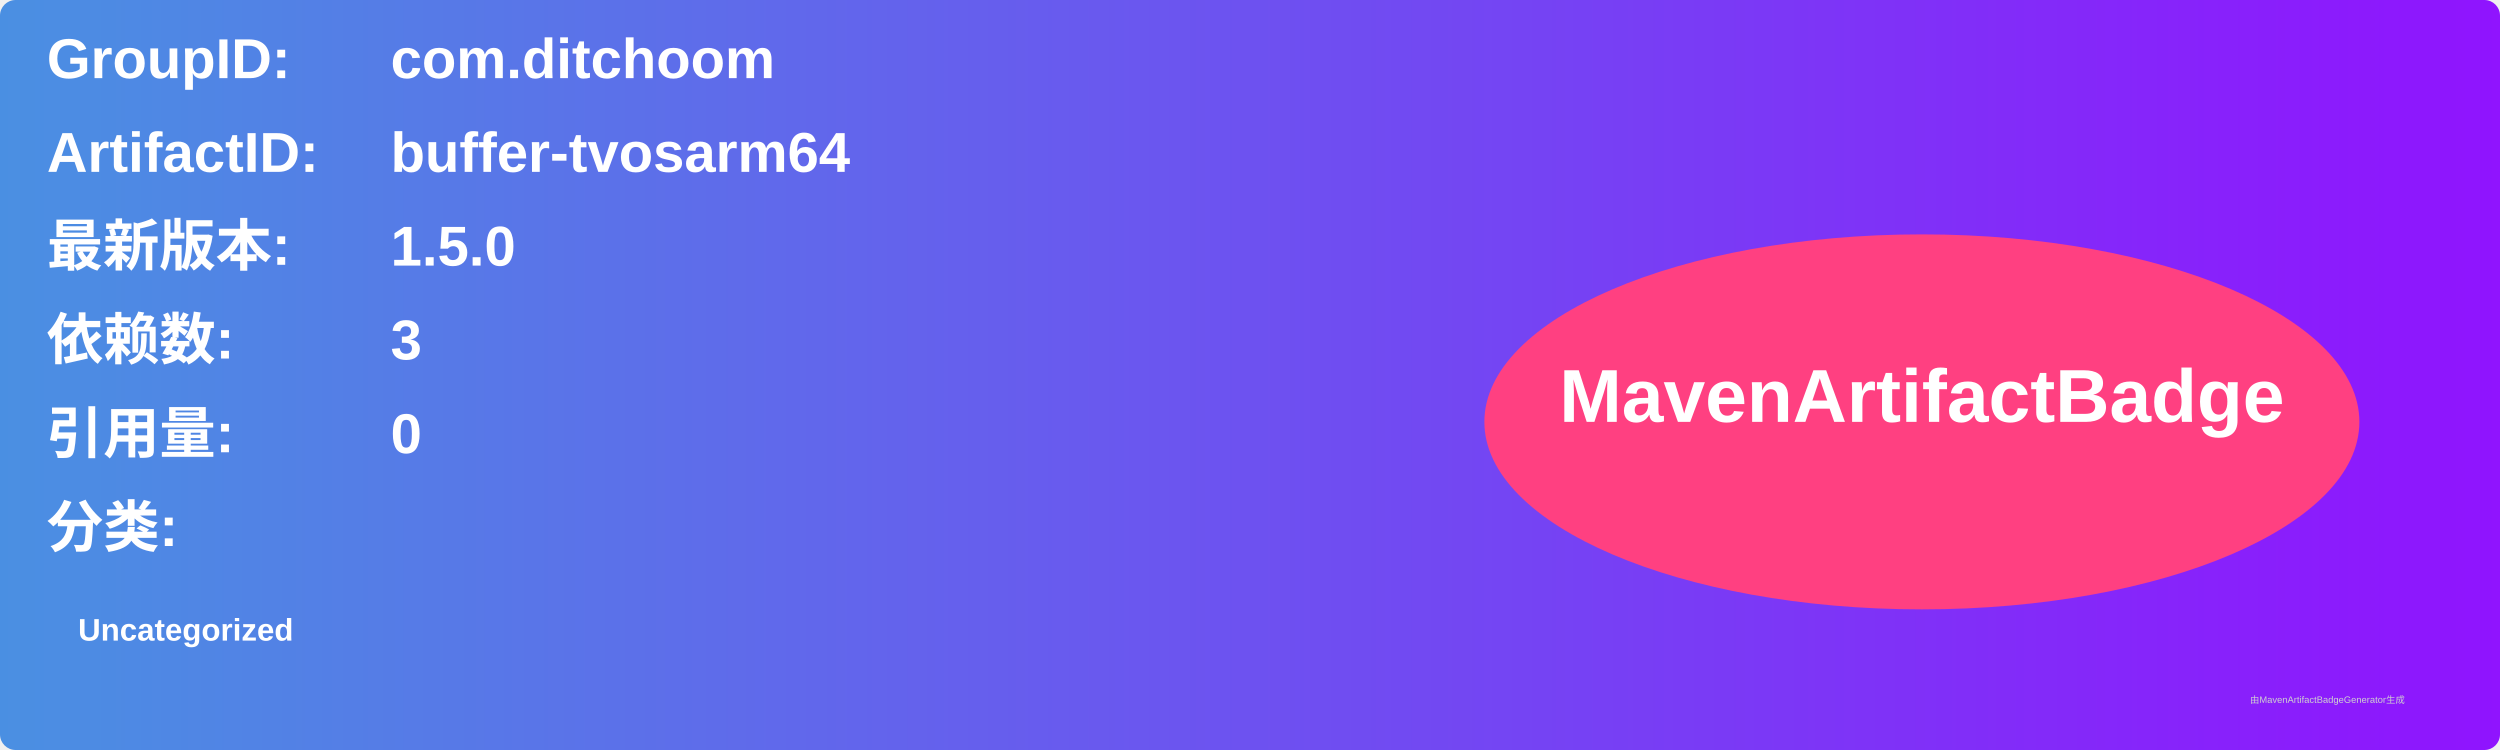
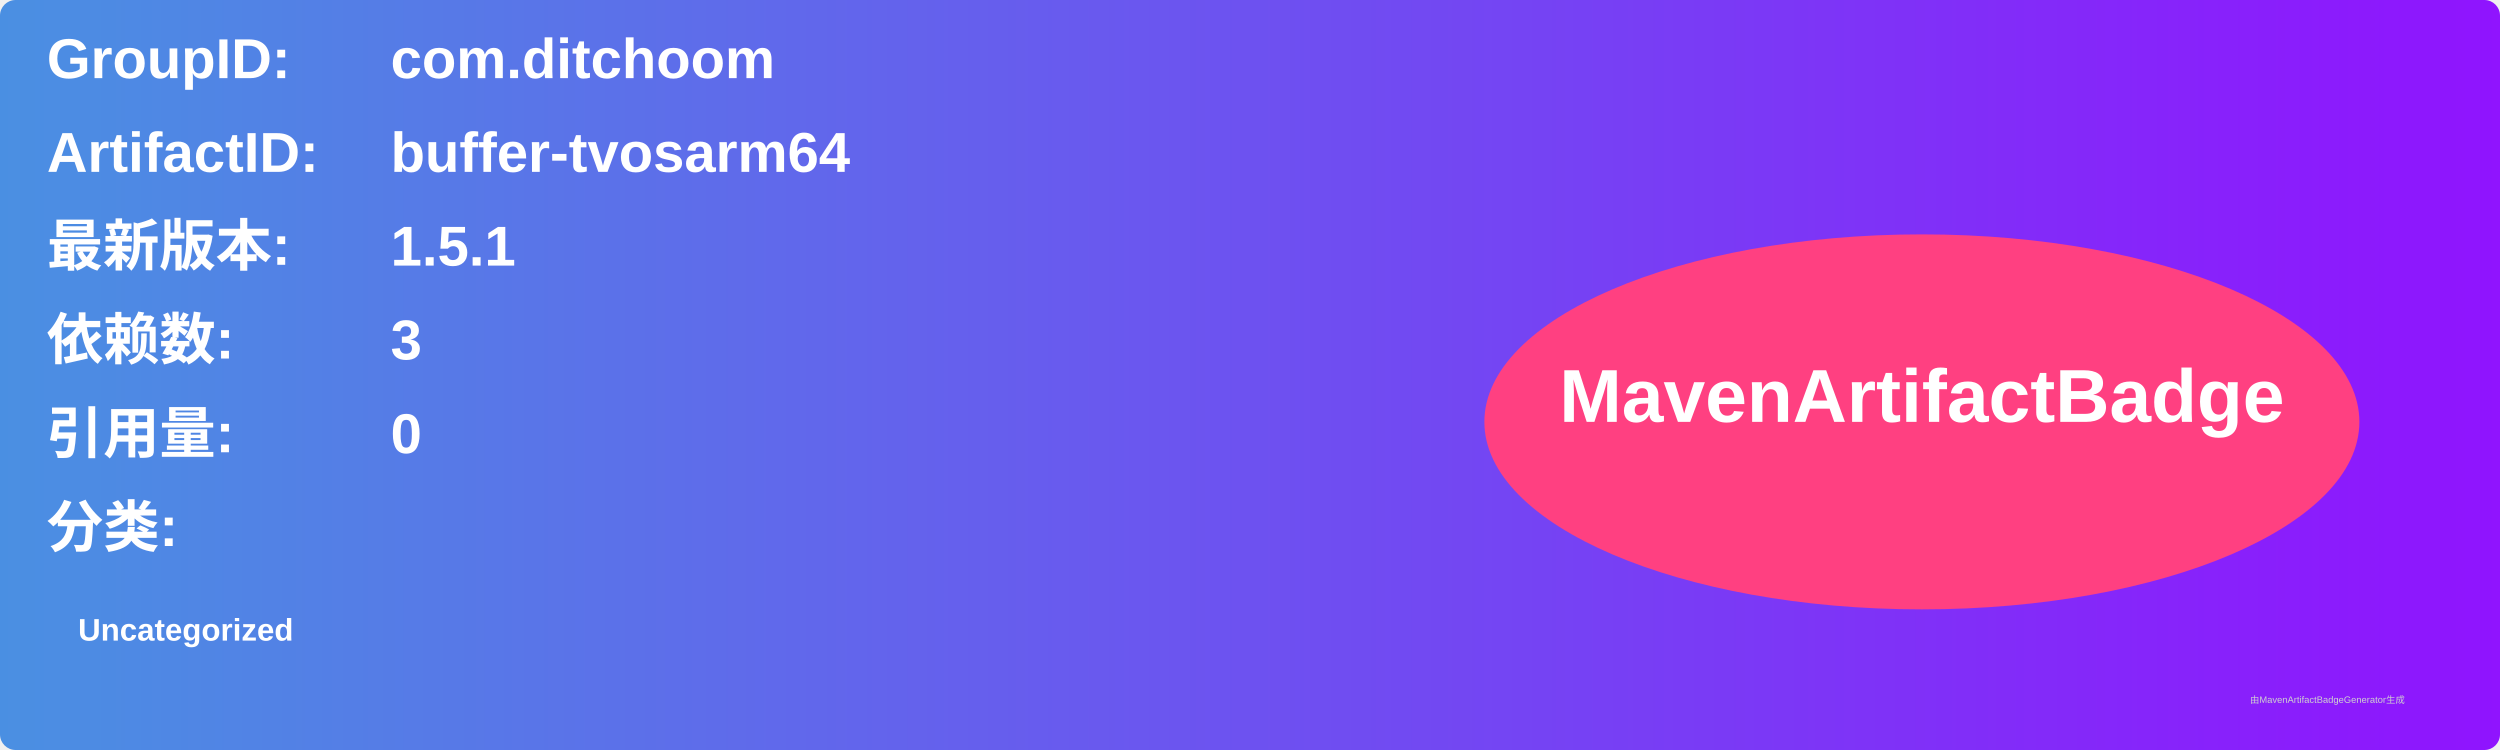
<svg xmlns="http://www.w3.org/2000/svg" width="800" height="240" viewBox="0 0 800 240">
  <linearGradient id="grad" x1="0%" y1="0%" x2="100%" y2="0%">
    <stop offset="0%" stop-color="#4a90e2" />
    <stop offset="100%" stop-color="#9013fe" />
  </linearGradient>
  <rect width="100%" height="100%" rx="5" ry="5" fill="url(#grad)" />
  <g transform="translate(15, 15)">
    <text x="0" y="10" font-family="Arial" font-size="18" fill="white" font-weight="bold" width="260">GroupID:</text>
    <text x="110" y="10" font-family="Arial" font-size="18" fill="white" font-weight="bold" width="460">com.ditchoom</text>
    <text x="0" y="40" font-family="Arial" font-size="18" fill="white" font-weight="bold" width="260">ArtifactID:</text>
    <text x="110" y="40" font-family="Arial" font-size="18" fill="white" font-weight="bold" width="460">buffer-tvosarm64</text>
    <text x="0" y="70" font-family="Arial" font-size="18" fill="white" font-weight="bold">最新版本:</text>
    <text x="110" y="70" font-family="Arial" font-size="18" fill="white" font-weight="bold">
-       <tspan font-weight="bold">1.5.0</tspan>
+       <tspan font-weight="bold">1.5.1</tspan>
    </text>
    <text x="0" y="100" font-family="Arial" font-size="18" fill="white" font-weight="bold">依赖数: </text>
    <text x="110" y="100" font-family="Arial" font-size="18" fill="white">
      <tspan font-weight="bold">3</tspan>
    </text>
    <text x="0" y="130" font-family="Arial" font-size="18" fill="white" font-weight="bold">引用量: </text>
    <text x="110" y="130" font-family="Arial" font-size="18" fill="white">
      <tspan font-weight="bold">0</tspan>
    </text>
    <text x="0" y="160" font-family="Arial" font-size="18" fill="white" font-weight="bold">分类:</text>
    <text x="10" y="190" font-family="Arial" font-size="10" fill="white">
      <tspan font-weight="bold">Uncategorized</tspan>
    </text>
    <ellipse cx="600" cy="120" rx="140" ry="60" fill="#ff4081" />
    <text x="600" y="120" text-anchor="middle" font-family="Arial" font-size="24" fill="white" font-weight="bold">MavenArtifactBadge</text>
  </g>
  <text x="720" y="225" font-family="Arial" font-size="3" fill="#d0d0d0">由MavenArtifactBadgeGenerator生成</text>
</svg>
